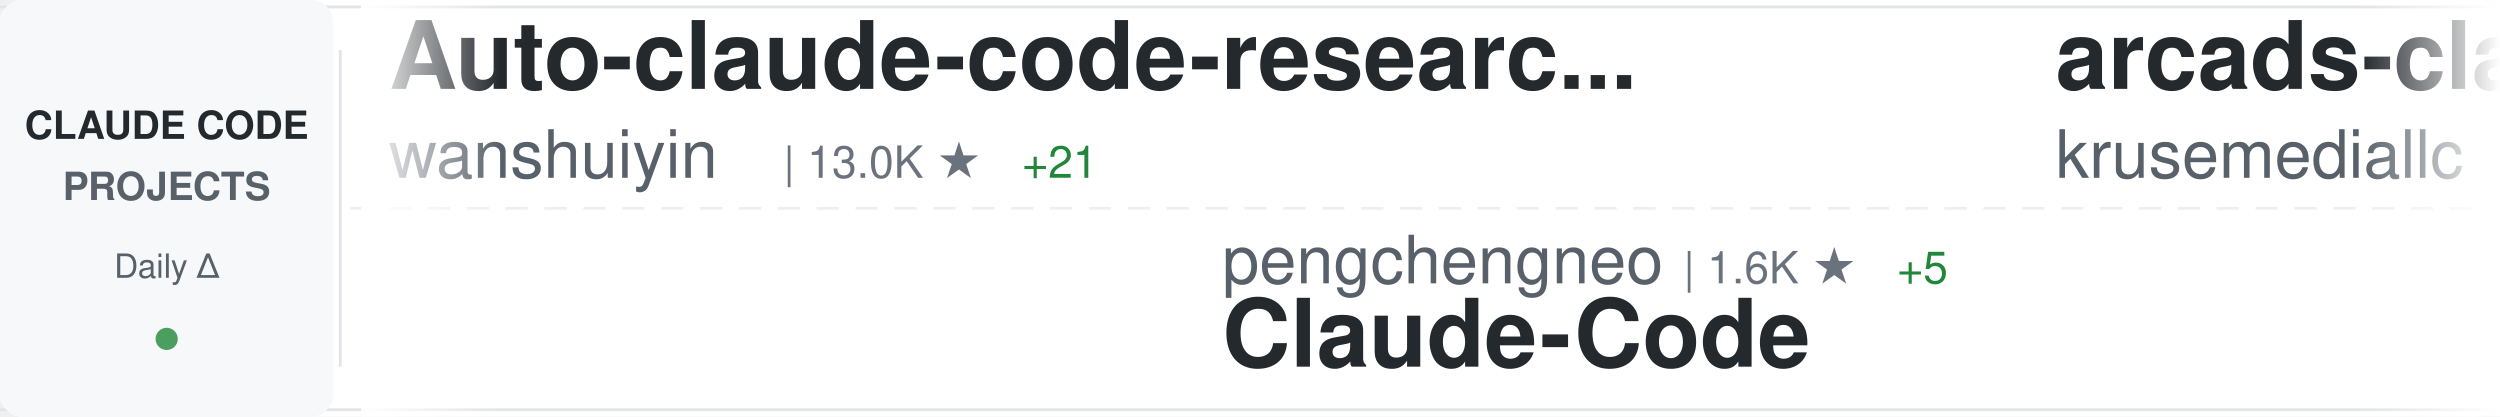
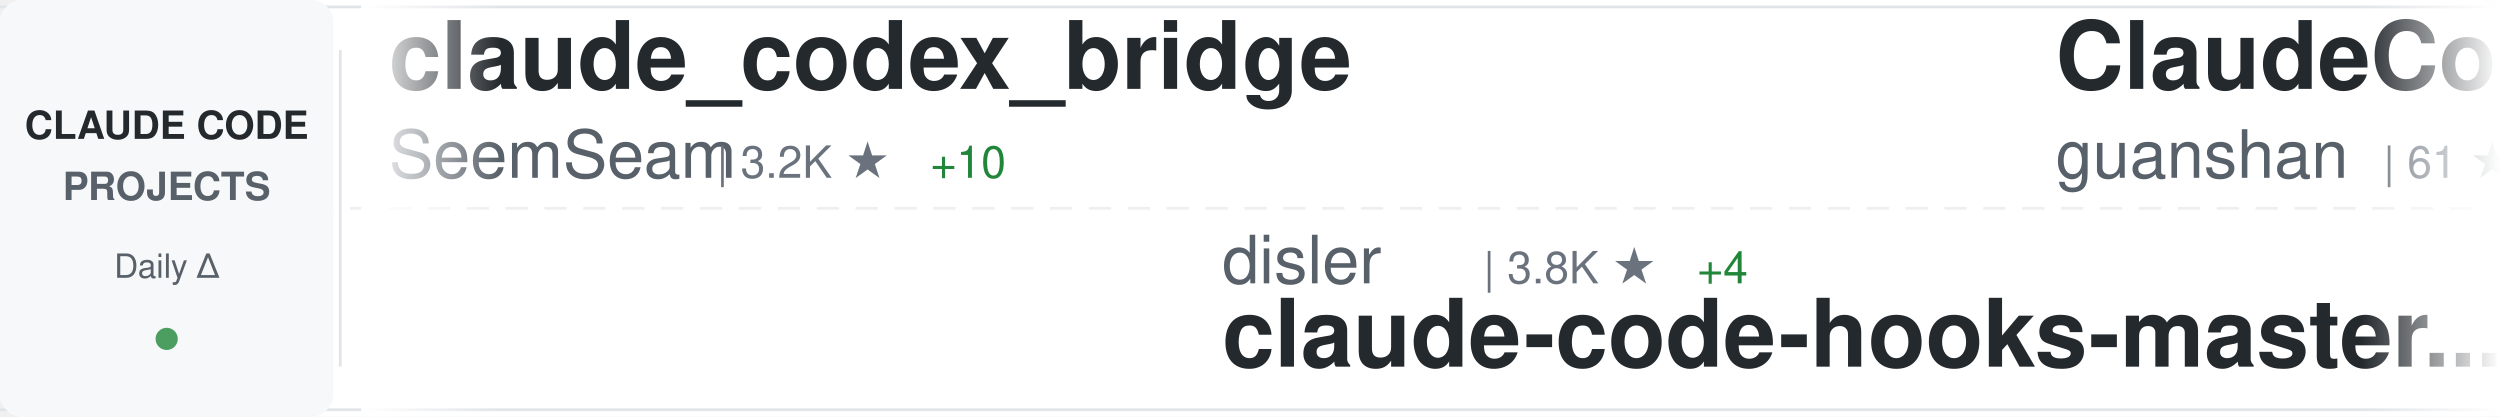
<svg xmlns="http://www.w3.org/2000/svg" width="900" height="150">
  <defs>
    <linearGradient id="awesomeLeftFade" x1="0%" y1="0%" x2="100%" y2="0%">
      <stop offset="0%" style="stop-color:#ffffff;stop-opacity:1" />
      <stop offset="100%" style="stop-color:#ffffff;stop-opacity:0" />
    </linearGradient>
    <linearGradient id="awesomeRightFade" x1="0%" y1="0%" x2="100%" y2="0%">
      <stop offset="0%" style="stop-color:#ffffff;stop-opacity:0" />
      <stop offset="100%" style="stop-color:#ffffff;stop-opacity:1" />
    </linearGradient>
  </defs>
  <rect width="900" height="150" fill="#ffffff" rx="8" />
  <rect x="0" y="2" width="900" height="1" fill="#e1e4e8" />
  <rect x="0" y="147" width="900" height="1" fill="#e1e4e8" />
  <line x1="0" y1="75" x2="900" y2="75" stroke="#e1e4e8" stroke-width="1" stroke-dasharray="8 6" opacity="0.6" />
  <rect x="0" y="0" width="120" height="150" fill="#f6f8fa" rx="8" />
  <text x="60" y="50" font-family="-apple-system, BlinkMacSystemFont, 'Segoe UI', Helvetica, Arial, sans-serif" font-size="14" font-weight="600" fill="#24292e" text-anchor="middle">CLAUDE CODE</text>
  <text x="60" y="72" font-family="-apple-system, BlinkMacSystemFont, 'Segoe UI', Helvetica, Arial, sans-serif" font-size="14" font-weight="600" fill="#586069" text-anchor="middle">PROJECTS</text>
  <text x="60" y="100" font-family="-apple-system, BlinkMacSystemFont, 'Segoe UI', Helvetica, Arial, sans-serif" font-size="12" font-weight="500" fill="#586069" text-anchor="middle">Daily Δ</text>
  <circle cx="60" cy="122" r="4" fill="#22863a" opacity="0.8" />
  <rect x="122" y="18" width="1" height="114" fill="#e1e4e8" />
  <clipPath id="awesomeTickerClip">
    <rect x="130" y="0" width="770" height="150" />
  </clipPath>
  <g clip-path="url(#awesomeTickerClip)">
    <g id="awesomeTickerItems">
      <animateTransform attributeName="transform" attributeType="XML" type="translate" from="0 0" to="-3000 0" dur="54s" repeatCount="indefinite" />
      <g transform="translate(0, 0)">
-         <text x="140" y="32" font-family="-apple-system, BlinkMacSystemFont, 'Segoe UI', Helvetica, Arial, sans-serif" font-size="34" font-weight="600" fill="#24292e">Auto-claude-code-researc...</text>
-         <text x="140" y="64" font-family="-apple-system, BlinkMacSystemFont, 'Segoe UI', Helvetica, Arial, sans-serif" font-size="24" font-weight="400" fill="#586069">wanshuiyin</text>
-         <text x="282" y="64" font-family="-apple-system, BlinkMacSystemFont, 'Segoe UI', Helvetica, Arial, sans-serif" font-size="16" font-weight="500" fill="#6a737d">| 13.0K ★</text>
-         <text x="368" y="64" font-family="-apple-system, BlinkMacSystemFont, 'Segoe UI', Helvetica, Arial, sans-serif" font-size="16" font-weight="500" fill="#22863a"> +21</text>
+         <text x="140" y="32" font-family="-apple-system, BlinkMacSystemFont, 'Segoe UI', Helvetica, Arial, sans-serif" font-size="34" font-weight="600" fill="#24292e">claude_codex_bridge</text>
+         <text x="140" y="64" font-family="-apple-system, BlinkMacSystemFont, 'Segoe UI', Helvetica, Arial, sans-serif" font-size="24" font-weight="400" fill="#586069">SeemSeam</text>
+         <text x="258" y="64" font-family="-apple-system, BlinkMacSystemFont, 'Segoe UI', Helvetica, Arial, sans-serif" font-size="16" font-weight="500" fill="#6a737d">| 3.2K ★</text>
+         <text x="335" y="64" font-family="-apple-system, BlinkMacSystemFont, 'Segoe UI', Helvetica, Arial, sans-serif" font-size="16" font-weight="500" fill="#22863a"> +10</text>
      </g>
      <g transform="translate(300, 0)">
-         <text x="140" y="102" font-family="-apple-system, BlinkMacSystemFont, 'Segoe UI', Helvetica, Arial, sans-serif" font-size="24" font-weight="400" fill="#586069">pengchengneo</text>
-         <text x="306" y="102" font-family="-apple-system, BlinkMacSystemFont, 'Segoe UI', Helvetica, Arial, sans-serif" font-size="16" font-weight="500" fill="#6a737d">| 1.6K ★</text>
-         <text x="383" y="102" font-family="-apple-system, BlinkMacSystemFont, 'Segoe UI', Helvetica, Arial, sans-serif" font-size="16" font-weight="500" fill="#22863a"> +5</text>
-         <text x="140" y="132" font-family="-apple-system, BlinkMacSystemFont, 'Segoe UI', Helvetica, Arial, sans-serif" font-size="34" font-weight="600" fill="#24292e">Claude-Code</text>
+         <text x="140" y="102" font-family="-apple-system, BlinkMacSystemFont, 'Segoe UI', Helvetica, Arial, sans-serif" font-size="24" font-weight="400" fill="#586069">disler</text>
+         <text x="234" y="102" font-family="-apple-system, BlinkMacSystemFont, 'Segoe UI', Helvetica, Arial, sans-serif" font-size="16" font-weight="500" fill="#6a737d">| 3.8K ★</text>
+         <text x="311" y="102" font-family="-apple-system, BlinkMacSystemFont, 'Segoe UI', Helvetica, Arial, sans-serif" font-size="16" font-weight="500" fill="#22863a"> +4</text>
+         <text x="140" y="132" font-family="-apple-system, BlinkMacSystemFont, 'Segoe UI', Helvetica, Arial, sans-serif" font-size="34" font-weight="600" fill="#24292e">claude-code-hooks-master...</text>
      </g>
      <g transform="translate(600, 0)">
-         <text x="140" y="32" font-family="-apple-system, BlinkMacSystemFont, 'Segoe UI', Helvetica, Arial, sans-serif" font-size="34" font-weight="600" fill="#24292e">arcads-claude-code</text>
-         <text x="140" y="64" font-family="-apple-system, BlinkMacSystemFont, 'Segoe UI', Helvetica, Arial, sans-serif" font-size="24" font-weight="400" fill="#586069">krusemediallc</text>
-         <text x="318" y="64" font-family="-apple-system, BlinkMacSystemFont, 'Segoe UI', Helvetica, Arial, sans-serif" font-size="16" font-weight="500" fill="#6a737d">| 958 ★</text>
-         <text x="386" y="64" font-family="-apple-system, BlinkMacSystemFont, 'Segoe UI', Helvetica, Arial, sans-serif" font-size="16" font-weight="500" fill="#22863a"> +10</text>
+         <text x="140" y="32" font-family="-apple-system, BlinkMacSystemFont, 'Segoe UI', Helvetica, Arial, sans-serif" font-size="34" font-weight="600" fill="#24292e">ClaudeCode</text>
+         <text x="140" y="64" font-family="-apple-system, BlinkMacSystemFont, 'Segoe UI', Helvetica, Arial, sans-serif" font-size="24" font-weight="400" fill="#586069">guanshan</text>
+         <text x="258" y="64" font-family="-apple-system, BlinkMacSystemFont, 'Segoe UI', Helvetica, Arial, sans-serif" font-size="16" font-weight="500" fill="#6a737d">| 61 ★</text>
      </g>
      <g transform="translate(900, 0)">
-         <text x="140" y="102" font-family="-apple-system, BlinkMacSystemFont, 'Segoe UI', Helvetica, Arial, sans-serif" font-size="24" font-weight="400" fill="#586069">darcyegb</text>
-         <text x="258" y="102" font-family="-apple-system, BlinkMacSystemFont, 'Segoe UI', Helvetica, Arial, sans-serif" font-size="16" font-weight="500" fill="#6a737d">| 742 ★</text>
-         <text x="140" y="132" font-family="-apple-system, BlinkMacSystemFont, 'Segoe UI', Helvetica, Arial, sans-serif" font-size="34" font-weight="600" fill="#24292e">ClaudeCodeAgents</text>
+         <text x="140" y="102" font-family="-apple-system, BlinkMacSystemFont, 'Segoe UI', Helvetica, Arial, sans-serif" font-size="24" font-weight="400" fill="#586069">anthropics</text>
+         <text x="282" y="102" font-family="-apple-system, BlinkMacSystemFont, 'Segoe UI', Helvetica, Arial, sans-serif" font-size="16" font-weight="500" fill="#6a737d">| 158.2K ★</text>
+         <text x="377" y="102" font-family="-apple-system, BlinkMacSystemFont, 'Segoe UI', Helvetica, Arial, sans-serif" font-size="16" font-weight="500" fill="#22863a"> +261</text>
+         <text x="140" y="132" font-family="-apple-system, BlinkMacSystemFont, 'Segoe UI', Helvetica, Arial, sans-serif" font-size="34" font-weight="600" fill="#24292e">skills</text>
      </g>
      <g transform="translate(1200, 0)">
-         <text x="140" y="32" font-family="-apple-system, BlinkMacSystemFont, 'Segoe UI', Helvetica, Arial, sans-serif" font-size="34" font-weight="600" fill="#24292e">awesome-claude-code-suba...</text>
-         <text x="140" y="64" font-family="-apple-system, BlinkMacSystemFont, 'Segoe UI', Helvetica, Arial, sans-serif" font-size="24" font-weight="400" fill="#586069">VoltAgent</text>
-         <text x="270" y="64" font-family="-apple-system, BlinkMacSystemFont, 'Segoe UI', Helvetica, Arial, sans-serif" font-size="16" font-weight="500" fill="#6a737d">| 22.8K ★</text>
-         <text x="356" y="64" font-family="-apple-system, BlinkMacSystemFont, 'Segoe UI', Helvetica, Arial, sans-serif" font-size="16" font-weight="500" fill="#22863a"> +63</text>
+         <text x="140" y="32" font-family="-apple-system, BlinkMacSystemFont, 'Segoe UI', Helvetica, Arial, sans-serif" font-size="34" font-weight="600" fill="#24292e">Open-ClaudeCode</text>
+         <text x="140" y="64" font-family="-apple-system, BlinkMacSystemFont, 'Segoe UI', Helvetica, Arial, sans-serif" font-size="24" font-weight="400" fill="#586069">LING71671</text>
+         <text x="270" y="64" font-family="-apple-system, BlinkMacSystemFont, 'Segoe UI', Helvetica, Arial, sans-serif" font-size="16" font-weight="500" fill="#6a737d">| 907 ★</text>
+         <text x="338" y="64" font-family="-apple-system, BlinkMacSystemFont, 'Segoe UI', Helvetica, Arial, sans-serif" font-size="16" font-weight="500" fill="#22863a"> +1</text>
      </g>
      <g transform="translate(1500, 0)">
+         <text x="140" y="102" font-family="-apple-system, BlinkMacSystemFont, 'Segoe UI', Helvetica, Arial, sans-serif" font-size="24" font-weight="400" fill="#586069">nicedreamzapp</text>
+         <text x="318" y="102" font-family="-apple-system, BlinkMacSystemFont, 'Segoe UI', Helvetica, Arial, sans-serif" font-size="16" font-weight="500" fill="#6a737d">| 2.9K ★</text>
+         <text x="395" y="102" font-family="-apple-system, BlinkMacSystemFont, 'Segoe UI', Helvetica, Arial, sans-serif" font-size="16" font-weight="500" fill="#22863a"> +4</text>
+         <text x="140" y="132" font-family="-apple-system, BlinkMacSystemFont, 'Segoe UI', Helvetica, Arial, sans-serif" font-size="34" font-weight="600" fill="#24292e">claude-code-local</text>
+       </g>
+       <g transform="translate(1800, 0)">
+         <text x="140" y="32" font-family="-apple-system, BlinkMacSystemFont, 'Segoe UI', Helvetica, Arial, sans-serif" font-size="34" font-weight="600" fill="#24292e">Claude-Code</text>
+         <text x="140" y="64" font-family="-apple-system, BlinkMacSystemFont, 'Segoe UI', Helvetica, Arial, sans-serif" font-size="24" font-weight="400" fill="#586069">pengchengneo</text>
+         <text x="306" y="64" font-family="-apple-system, BlinkMacSystemFont, 'Segoe UI', Helvetica, Arial, sans-serif" font-size="16" font-weight="500" fill="#6a737d">| 1.6K ★</text>
+         <text x="383" y="64" font-family="-apple-system, BlinkMacSystemFont, 'Segoe UI', Helvetica, Arial, sans-serif" font-size="16" font-weight="500" fill="#22863a"> +5</text>
+       </g>
+       <g transform="translate(2100, 0)">
+         <text x="140" y="102" font-family="-apple-system, BlinkMacSystemFont, 'Segoe UI', Helvetica, Arial, sans-serif" font-size="24" font-weight="400" fill="#586069">zebbern</text>
+         <text x="246" y="102" font-family="-apple-system, BlinkMacSystemFont, 'Segoe UI', Helvetica, Arial, sans-serif" font-size="16" font-weight="500" fill="#6a737d">| 4.4K ★</text>
+         <text x="323" y="102" font-family="-apple-system, BlinkMacSystemFont, 'Segoe UI', Helvetica, Arial, sans-serif" font-size="16" font-weight="500" fill="#22863a"> +4</text>
+         <text x="140" y="132" font-family="-apple-system, BlinkMacSystemFont, 'Segoe UI', Helvetica, Arial, sans-serif" font-size="34" font-weight="600" fill="#24292e">claude-code-guide</text>
+       </g>
+       <g transform="translate(2400, 0)">
+         <text x="140" y="32" font-family="-apple-system, BlinkMacSystemFont, 'Segoe UI', Helvetica, Arial, sans-serif" font-size="34" font-weight="600" fill="#24292e">claude_code_src</text>
+         <text x="140" y="64" font-family="-apple-system, BlinkMacSystemFont, 'Segoe UI', Helvetica, Arial, sans-serif" font-size="24" font-weight="400" fill="#586069">ponponon</text>
+         <text x="258" y="64" font-family="-apple-system, BlinkMacSystemFont, 'Segoe UI', Helvetica, Arial, sans-serif" font-size="16" font-weight="500" fill="#6a737d">| 2.3K ★</text>
+       </g>
+       <g transform="translate(2700, 0)">
        <text x="140" y="102" font-family="-apple-system, BlinkMacSystemFont, 'Segoe UI', Helvetica, Arial, sans-serif" font-size="24" font-weight="400" fill="#586069">Windy3f3f3f3f</text>
        <text x="318" y="102" font-family="-apple-system, BlinkMacSystemFont, 'Segoe UI', Helvetica, Arial, sans-serif" font-size="16" font-weight="500" fill="#6a737d">| 3.0K ★</text>
        <text x="395" y="102" font-family="-apple-system, BlinkMacSystemFont, 'Segoe UI', Helvetica, Arial, sans-serif" font-size="16" font-weight="500" fill="#22863a"> +16</text>
        <text x="140" y="132" font-family="-apple-system, BlinkMacSystemFont, 'Segoe UI', Helvetica, Arial, sans-serif" font-size="34" font-weight="600" fill="#24292e">how-claude-code-works</text>
      </g>
-       <g transform="translate(1800, 0)">
-         <text x="140" y="32" font-family="-apple-system, BlinkMacSystemFont, 'Segoe UI', Helvetica, Arial, sans-serif" font-size="34" font-weight="600" fill="#24292e">claude-code-proxy</text>
-         <text x="140" y="64" font-family="-apple-system, BlinkMacSystemFont, 'Segoe UI', Helvetica, Arial, sans-serif" font-size="24" font-weight="400" fill="#586069">fuergaosi233</text>
-         <text x="306" y="64" font-family="-apple-system, BlinkMacSystemFont, 'Segoe UI', Helvetica, Arial, sans-serif" font-size="16" font-weight="500" fill="#6a737d">| 2.7K ★</text>
-         <text x="383" y="64" font-family="-apple-system, BlinkMacSystemFont, 'Segoe UI', Helvetica, Arial, sans-serif" font-size="16" font-weight="500" fill="#22863a"> +4</text>
-       </g>
-       <g transform="translate(2100, 0)">
-         <text x="140" y="102" font-family="-apple-system, BlinkMacSystemFont, 'Segoe UI', Helvetica, Arial, sans-serif" font-size="24" font-weight="400" fill="#586069">centminmod</text>
-         <text x="282" y="102" font-family="-apple-system, BlinkMacSystemFont, 'Segoe UI', Helvetica, Arial, sans-serif" font-size="16" font-weight="500" fill="#6a737d">| 2.5K ★</text>
-         <text x="359" y="102" font-family="-apple-system, BlinkMacSystemFont, 'Segoe UI', Helvetica, Arial, sans-serif" font-size="16" font-weight="500" fill="#22863a"> +17</text>
-         <text x="140" y="132" font-family="-apple-system, BlinkMacSystemFont, 'Segoe UI', Helvetica, Arial, sans-serif" font-size="34" font-weight="600" fill="#24292e">my-claude-code-setup</text>
-       </g>
-       <g transform="translate(2400, 0)">
-         <text x="140" y="32" font-family="-apple-system, BlinkMacSystemFont, 'Segoe UI', Helvetica, Arial, sans-serif" font-size="34" font-weight="600" fill="#24292e">claude-code-local</text>
-         <text x="140" y="64" font-family="-apple-system, BlinkMacSystemFont, 'Segoe UI', Helvetica, Arial, sans-serif" font-size="24" font-weight="400" fill="#586069">nicedreamzapp</text>
-         <text x="318" y="64" font-family="-apple-system, BlinkMacSystemFont, 'Segoe UI', Helvetica, Arial, sans-serif" font-size="16" font-weight="500" fill="#6a737d">| 2.9K ★</text>
-         <text x="395" y="64" font-family="-apple-system, BlinkMacSystemFont, 'Segoe UI', Helvetica, Arial, sans-serif" font-size="16" font-weight="500" fill="#22863a"> +5</text>
-       </g>
-       <g transform="translate(2700, 0)">
-         <text x="140" y="102" font-family="-apple-system, BlinkMacSystemFont, 'Segoe UI', Helvetica, Arial, sans-serif" font-size="24" font-weight="400" fill="#586069">sugyan</text>
-         <text x="234" y="102" font-family="-apple-system, BlinkMacSystemFont, 'Segoe UI', Helvetica, Arial, sans-serif" font-size="16" font-weight="500" fill="#6a737d">| 1.1K ★</text>
-         <text x="140" y="132" font-family="-apple-system, BlinkMacSystemFont, 'Segoe UI', Helvetica, Arial, sans-serif" font-size="34" font-weight="600" fill="#24292e">claude-code-webui</text>
-       </g>
      <g transform="translate(3000, 0)">
-         <text x="140" y="32" font-family="-apple-system, BlinkMacSystemFont, 'Segoe UI', Helvetica, Arial, sans-serif" font-size="34" font-weight="600" fill="#24292e">Auto-claude-code-researc...</text>
-         <text x="140" y="64" font-family="-apple-system, BlinkMacSystemFont, 'Segoe UI', Helvetica, Arial, sans-serif" font-size="24" font-weight="400" fill="#586069">wanshuiyin</text>
-         <text x="282" y="64" font-family="-apple-system, BlinkMacSystemFont, 'Segoe UI', Helvetica, Arial, sans-serif" font-size="16" font-weight="500" fill="#6a737d">| 13.0K ★</text>
-         <text x="368" y="64" font-family="-apple-system, BlinkMacSystemFont, 'Segoe UI', Helvetica, Arial, sans-serif" font-size="16" font-weight="500" fill="#22863a"> +21</text>
+         <text x="140" y="32" font-family="-apple-system, BlinkMacSystemFont, 'Segoe UI', Helvetica, Arial, sans-serif" font-size="34" font-weight="600" fill="#24292e">claude_codex_bridge</text>
+         <text x="140" y="64" font-family="-apple-system, BlinkMacSystemFont, 'Segoe UI', Helvetica, Arial, sans-serif" font-size="24" font-weight="400" fill="#586069">SeemSeam</text>
+         <text x="258" y="64" font-family="-apple-system, BlinkMacSystemFont, 'Segoe UI', Helvetica, Arial, sans-serif" font-size="16" font-weight="500" fill="#6a737d">| 3.2K ★</text>
+         <text x="335" y="64" font-family="-apple-system, BlinkMacSystemFont, 'Segoe UI', Helvetica, Arial, sans-serif" font-size="16" font-weight="500" fill="#22863a"> +10</text>
      </g>
      <g transform="translate(3300, 0)">
-         <text x="140" y="102" font-family="-apple-system, BlinkMacSystemFont, 'Segoe UI', Helvetica, Arial, sans-serif" font-size="24" font-weight="400" fill="#586069">pengchengneo</text>
-         <text x="306" y="102" font-family="-apple-system, BlinkMacSystemFont, 'Segoe UI', Helvetica, Arial, sans-serif" font-size="16" font-weight="500" fill="#6a737d">| 1.6K ★</text>
-         <text x="383" y="102" font-family="-apple-system, BlinkMacSystemFont, 'Segoe UI', Helvetica, Arial, sans-serif" font-size="16" font-weight="500" fill="#22863a"> +5</text>
-         <text x="140" y="132" font-family="-apple-system, BlinkMacSystemFont, 'Segoe UI', Helvetica, Arial, sans-serif" font-size="34" font-weight="600" fill="#24292e">Claude-Code</text>
+         <text x="140" y="102" font-family="-apple-system, BlinkMacSystemFont, 'Segoe UI', Helvetica, Arial, sans-serif" font-size="24" font-weight="400" fill="#586069">disler</text>
+         <text x="234" y="102" font-family="-apple-system, BlinkMacSystemFont, 'Segoe UI', Helvetica, Arial, sans-serif" font-size="16" font-weight="500" fill="#6a737d">| 3.8K ★</text>
+         <text x="311" y="102" font-family="-apple-system, BlinkMacSystemFont, 'Segoe UI', Helvetica, Arial, sans-serif" font-size="16" font-weight="500" fill="#22863a"> +4</text>
+         <text x="140" y="132" font-family="-apple-system, BlinkMacSystemFont, 'Segoe UI', Helvetica, Arial, sans-serif" font-size="34" font-weight="600" fill="#24292e">claude-code-hooks-master...</text>
      </g>
      <g transform="translate(3600, 0)">
-         <text x="140" y="32" font-family="-apple-system, BlinkMacSystemFont, 'Segoe UI', Helvetica, Arial, sans-serif" font-size="34" font-weight="600" fill="#24292e">arcads-claude-code</text>
-         <text x="140" y="64" font-family="-apple-system, BlinkMacSystemFont, 'Segoe UI', Helvetica, Arial, sans-serif" font-size="24" font-weight="400" fill="#586069">krusemediallc</text>
-         <text x="318" y="64" font-family="-apple-system, BlinkMacSystemFont, 'Segoe UI', Helvetica, Arial, sans-serif" font-size="16" font-weight="500" fill="#6a737d">| 958 ★</text>
-         <text x="386" y="64" font-family="-apple-system, BlinkMacSystemFont, 'Segoe UI', Helvetica, Arial, sans-serif" font-size="16" font-weight="500" fill="#22863a"> +10</text>
+         <text x="140" y="32" font-family="-apple-system, BlinkMacSystemFont, 'Segoe UI', Helvetica, Arial, sans-serif" font-size="34" font-weight="600" fill="#24292e">ClaudeCode</text>
+         <text x="140" y="64" font-family="-apple-system, BlinkMacSystemFont, 'Segoe UI', Helvetica, Arial, sans-serif" font-size="24" font-weight="400" fill="#586069">guanshan</text>
+         <text x="258" y="64" font-family="-apple-system, BlinkMacSystemFont, 'Segoe UI', Helvetica, Arial, sans-serif" font-size="16" font-weight="500" fill="#6a737d">| 61 ★</text>
      </g>
      <g transform="translate(3900, 0)">
-         <text x="140" y="102" font-family="-apple-system, BlinkMacSystemFont, 'Segoe UI', Helvetica, Arial, sans-serif" font-size="24" font-weight="400" fill="#586069">darcyegb</text>
-         <text x="258" y="102" font-family="-apple-system, BlinkMacSystemFont, 'Segoe UI', Helvetica, Arial, sans-serif" font-size="16" font-weight="500" fill="#6a737d">| 742 ★</text>
-         <text x="140" y="132" font-family="-apple-system, BlinkMacSystemFont, 'Segoe UI', Helvetica, Arial, sans-serif" font-size="34" font-weight="600" fill="#24292e">ClaudeCodeAgents</text>
+         <text x="140" y="102" font-family="-apple-system, BlinkMacSystemFont, 'Segoe UI', Helvetica, Arial, sans-serif" font-size="24" font-weight="400" fill="#586069">anthropics</text>
+         <text x="282" y="102" font-family="-apple-system, BlinkMacSystemFont, 'Segoe UI', Helvetica, Arial, sans-serif" font-size="16" font-weight="500" fill="#6a737d">| 158.2K ★</text>
+         <text x="377" y="102" font-family="-apple-system, BlinkMacSystemFont, 'Segoe UI', Helvetica, Arial, sans-serif" font-size="16" font-weight="500" fill="#22863a"> +261</text>
+         <text x="140" y="132" font-family="-apple-system, BlinkMacSystemFont, 'Segoe UI', Helvetica, Arial, sans-serif" font-size="34" font-weight="600" fill="#24292e">skills</text>
      </g>
    </g>
  </g>
  <rect x="130" y="0" width="50" height="150" fill="url(#awesomeLeftFade)" />
  <rect x="850" y="0" width="50" height="150" fill="url(#awesomeRightFade)" />
</svg>
